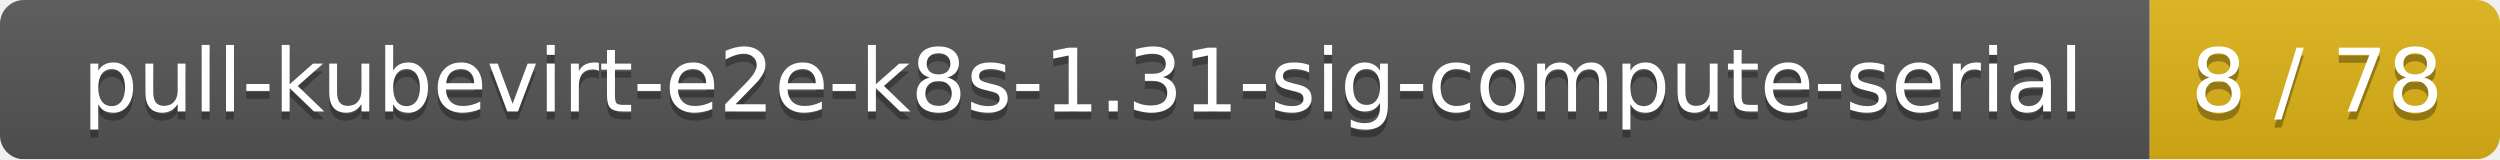
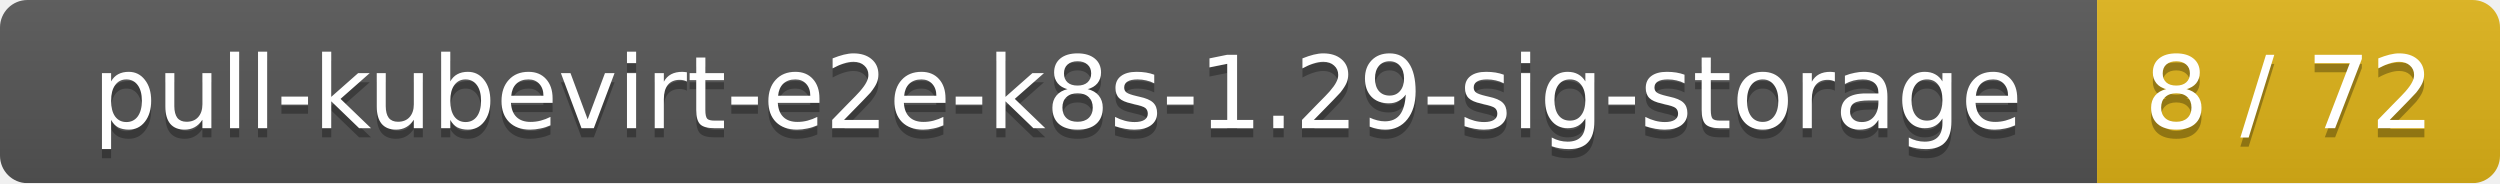
- <svg xmlns="http://www.w3.org/2000/svg" width="314" height="20">
+ <svg xmlns="http://www.w3.org/2000/svg" width="273" height="20">
  <linearGradient id="smooth" x2="0" y2="100%">
    <stop offset="0" stop-color="#bbb" stop-opacity=".1" />
    <stop offset="1" stop-opacity=".1" />
  </linearGradient>
  <mask id="round">
-     <rect width="314" height="20" rx="3" fill="#fff" />
+     <rect width="273" height="20" rx="3" fill="#fff" />
  </mask>
  <g mask="url(#round)">
-     <rect width="270" height="20" fill="#555" />
-     <rect x="270" width="44" height="20" fill="#dfb317" />
-     <rect width="314" height="20" fill="url(#smooth)" />
+     <rect width="229" height="20" fill="#555" />
+     <rect x="229" width="44" height="20" fill="#dfb317" />
+     <rect width="273" height="20" fill="url(#smooth)" />
  </g>
  <g fill="#fff" text-anchor="middle" font-family="DejaVu Sans,Verdana,Geneva,sans-serif" font-size="11">
-     <text x="136" y="15" fill="#010101" fill-opacity=".3">pull-kubevirt-e2e-k8s-1.31-sig-compute-serial</text>
-     <text x="136" y="14">pull-kubevirt-e2e-k8s-1.31-sig-compute-serial</text>
-     <text x="291" y="15" fill="#010101" fill-opacity=".3">8 / 78</text>
-     <text x="291" y="14">8 / 78</text>
+     <text x="115.5" y="15" fill="#010101" fill-opacity=".3">pull-kubevirt-e2e-k8s-1.29-sig-storage</text>
+     <text x="115.5" y="14">pull-kubevirt-e2e-k8s-1.29-sig-storage</text>
+     <text x="250" y="15" fill="#010101" fill-opacity=".3">8 / 72</text>
+     <text x="250" y="14">8 / 72</text>
  </g>
</svg>
